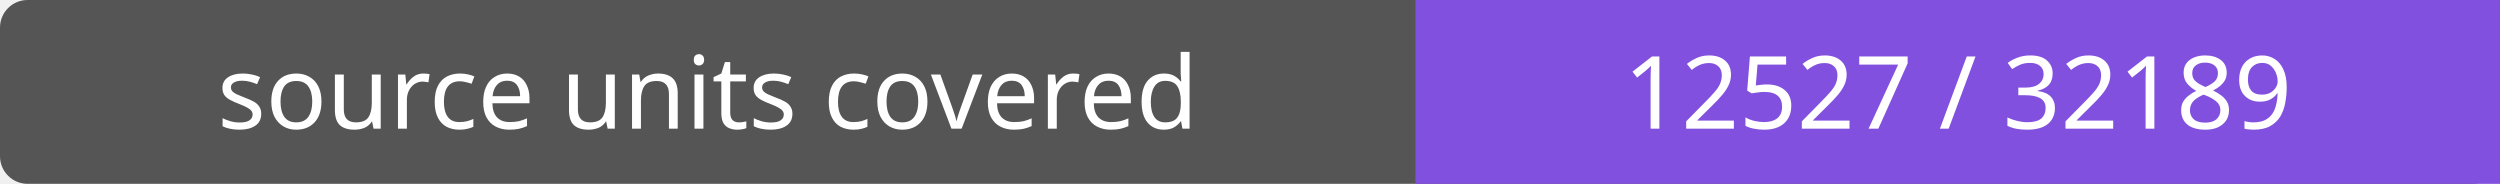
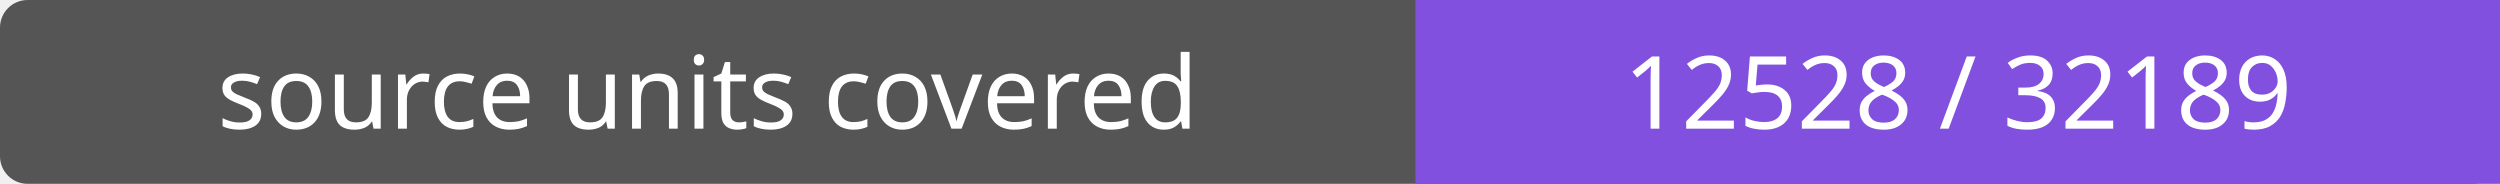
- <svg xmlns="http://www.w3.org/2000/svg" width="272" height="20" role="img" aria-label="source units covered: 12527 / 32189">
+ <svg xmlns="http://www.w3.org/2000/svg" width="272" height="20" role="img" aria-label="source units covered: 12528 / 32189">
  <rect width="272" height="20" rx="3" fill="#555" />
  <path fill="#8250df" d="M154 0h118v20H154z" />
  <g fill="#fff" text-anchor="middle" font-family="Verdana,sans-serif" font-size="11">
    <text x="77.0" y="14">source units covered</text>
-     <text x="213.0" y="14">12527 / 32189</text>
+     <text x="213.0" y="14">12528 / 32189</text>
  </g>
</svg>
